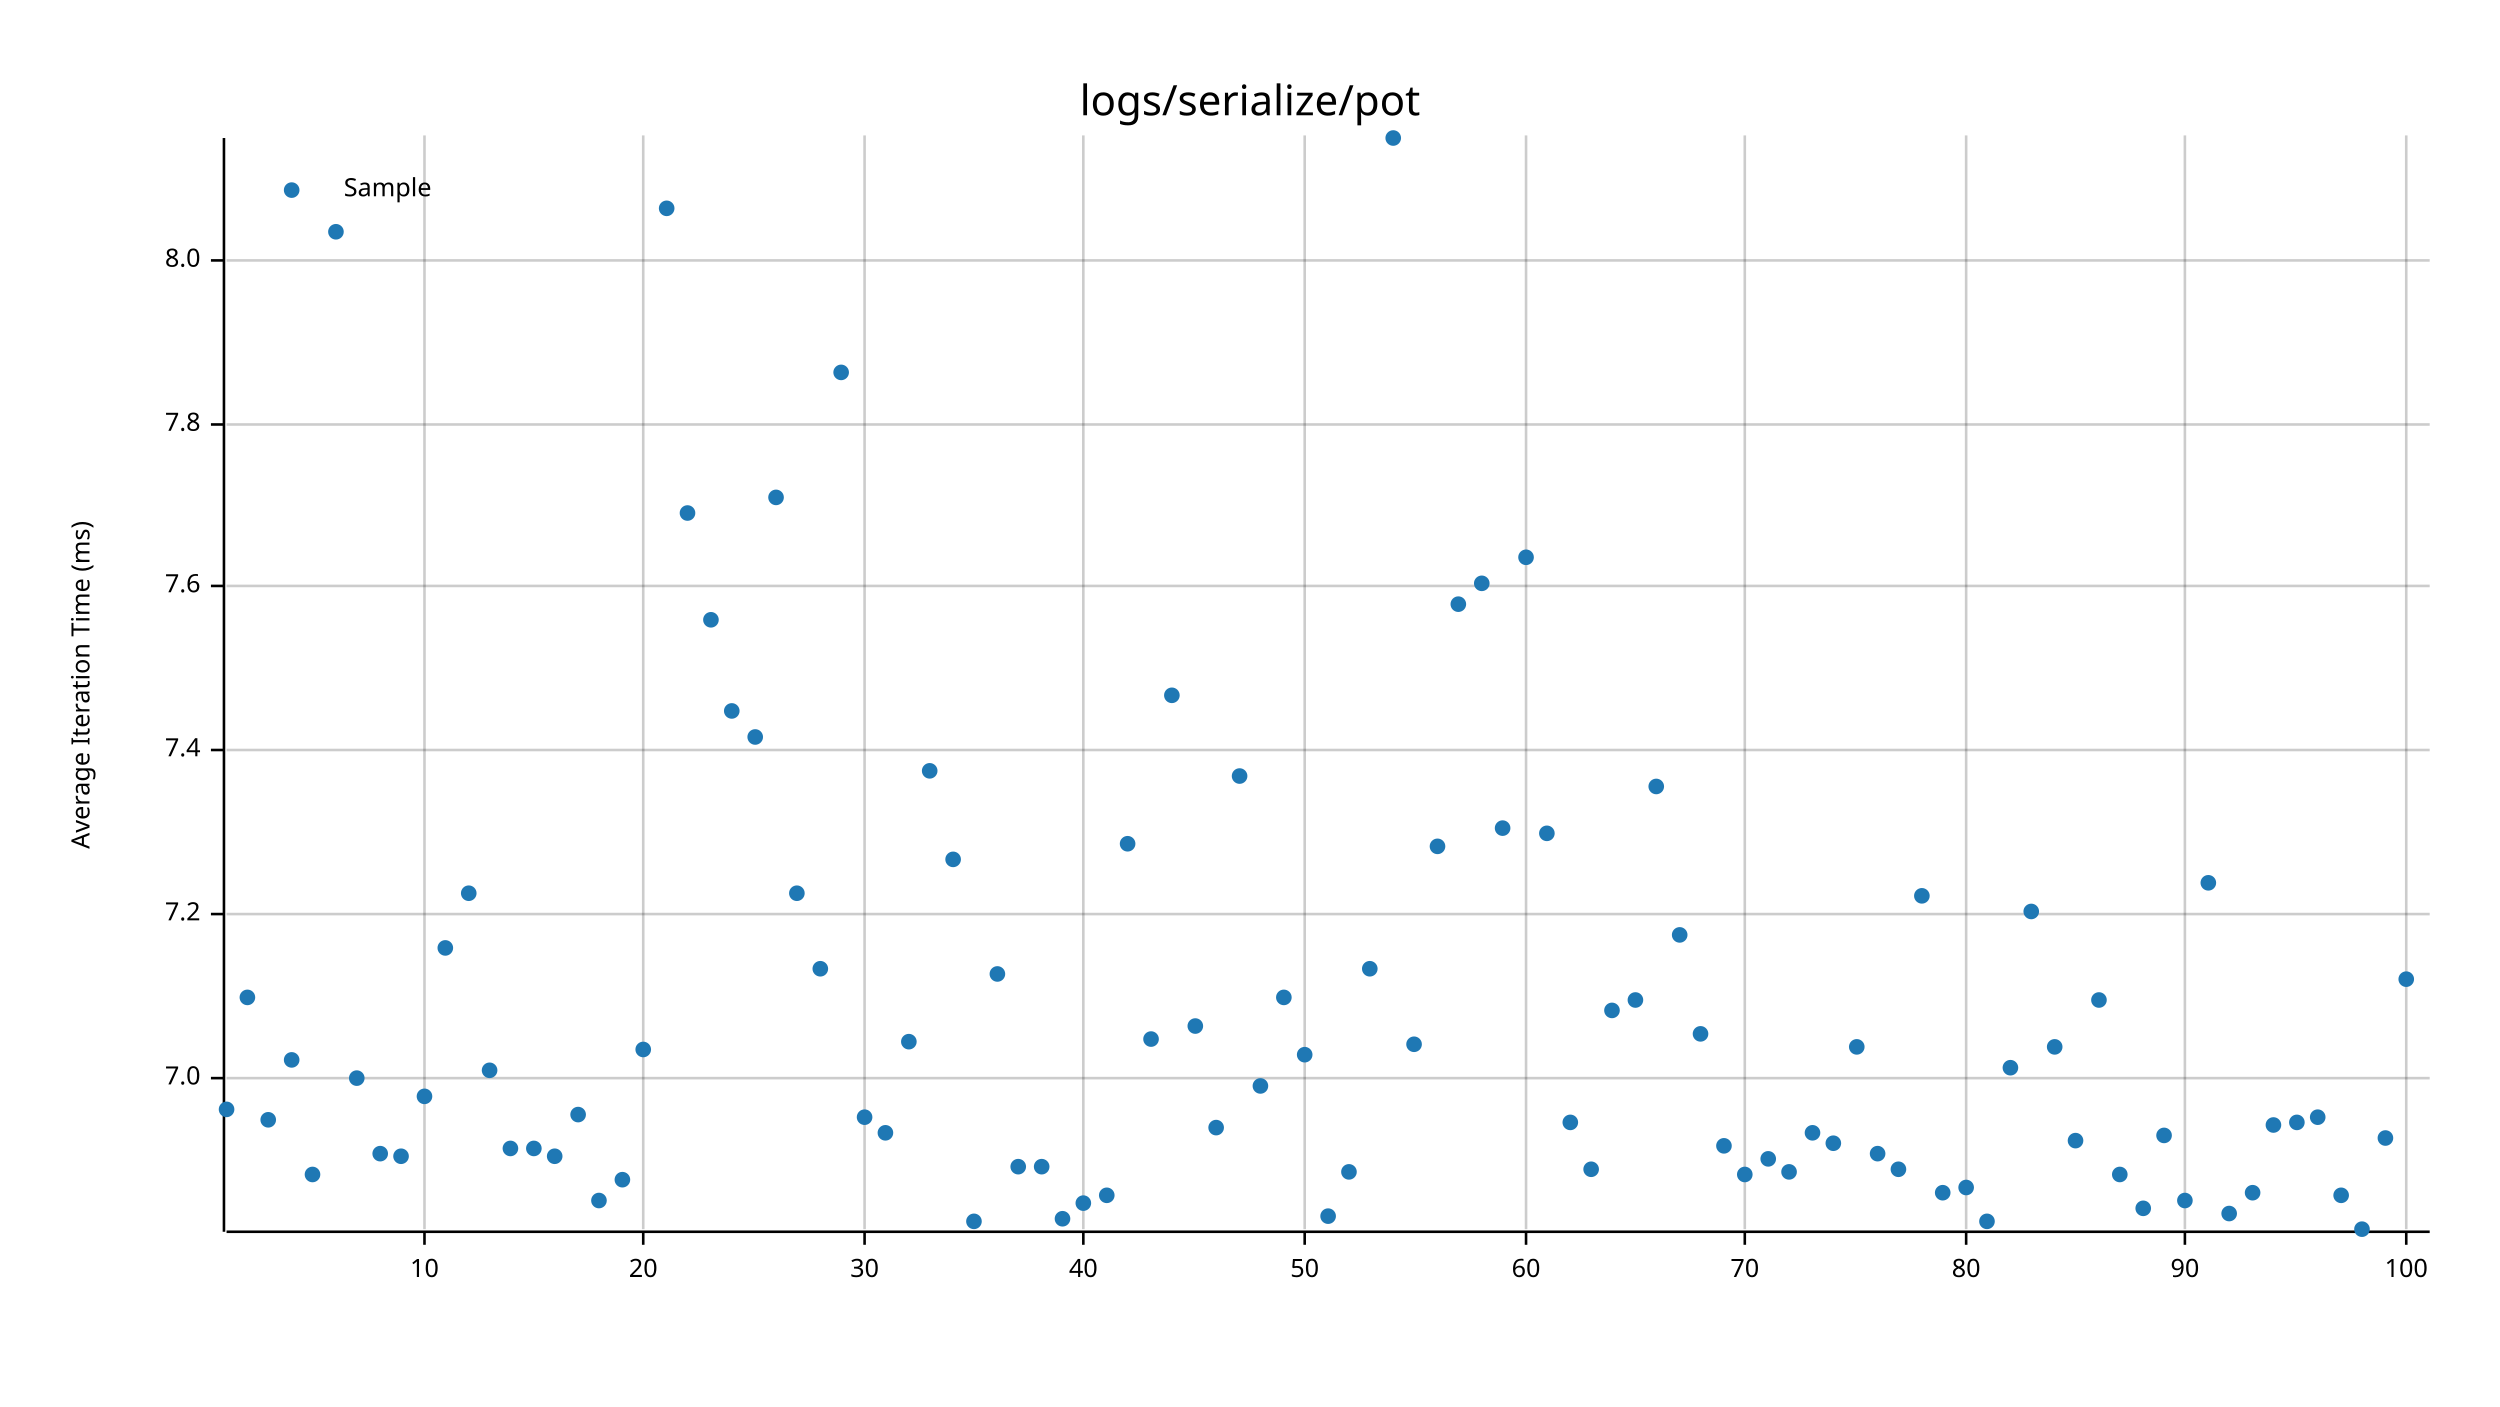
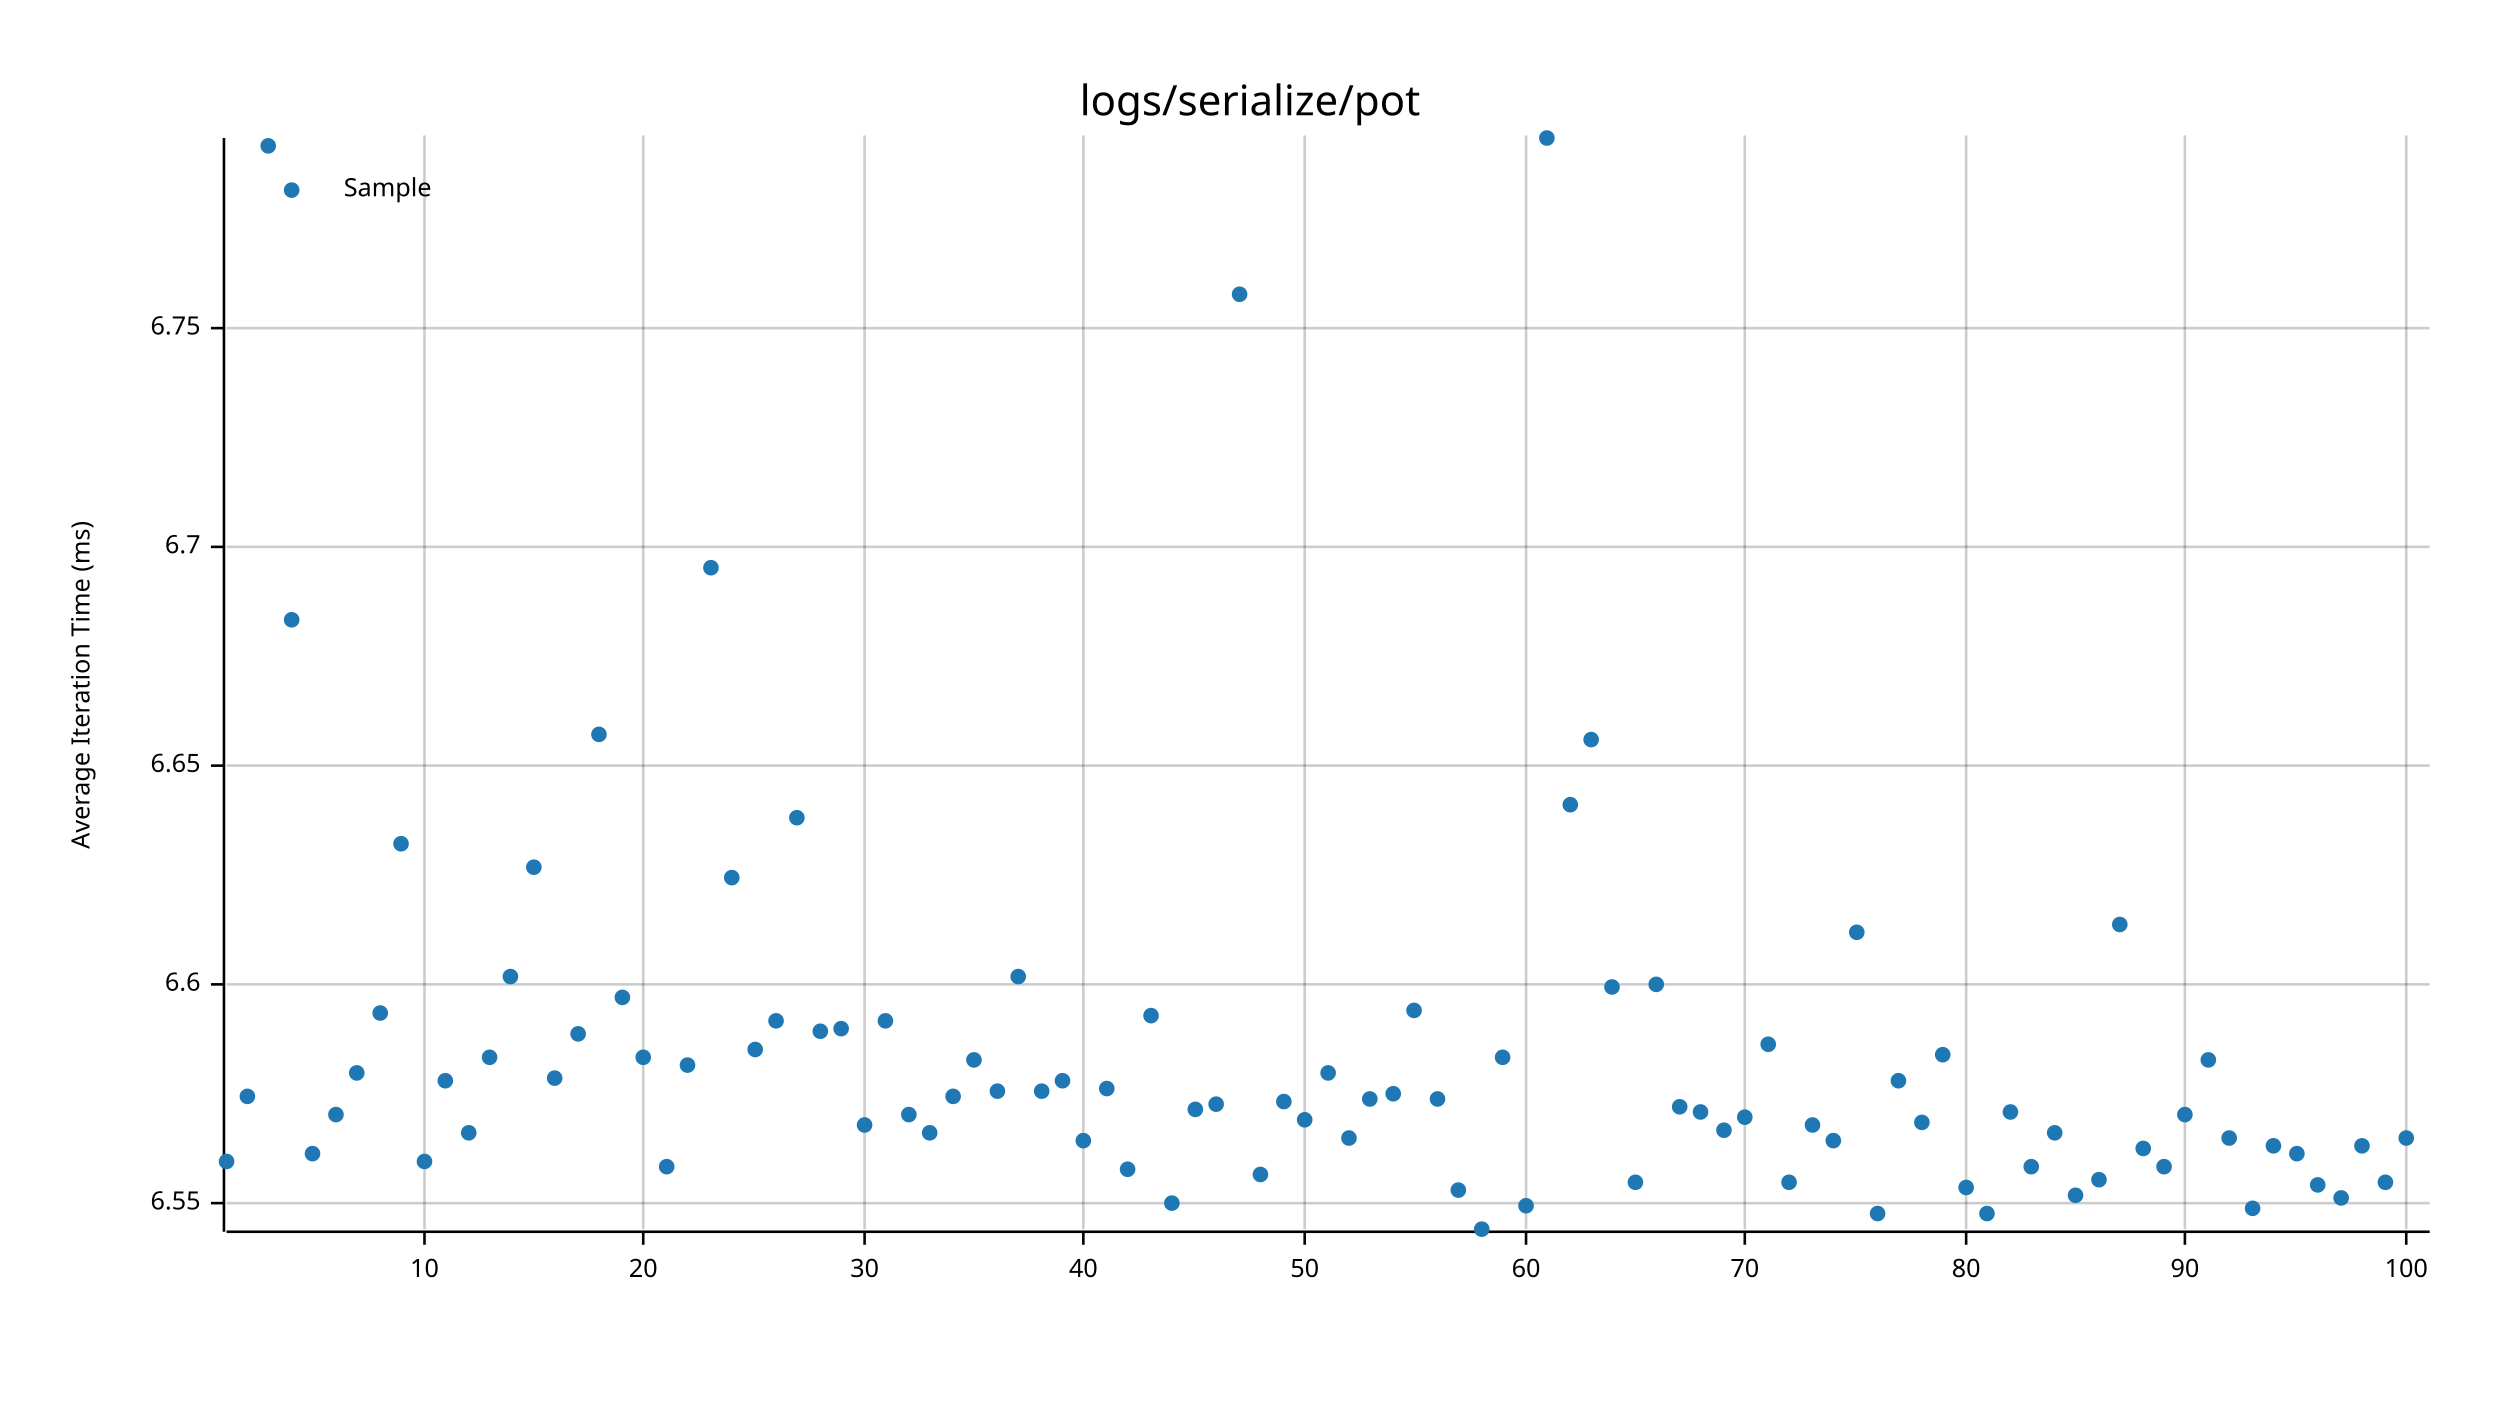
<svg xmlns="http://www.w3.org/2000/svg" style="background-color:#EEE;" width="960" height="540" viewBox="0 0 960 540">
  <text x="480" y="32" dy="0.76em" text-anchor="middle" font-family="sans-serif" font-size="16.129" opacity="1" fill="#000000">
logs/serialize/pot
</text>
  <text x="27" y="263" dy="0.76em" text-anchor="middle" font-family="sans-serif" font-size="9.677" opacity="1" fill="#000000" transform="rotate(270, 27, 263)">
Average Iteration Time (ms)
</text>
  <line opacity="0.2" stroke="#000000" stroke-width="1" x1="163" y1="472" x2="163" y2="52" />
  <line opacity="0.2" stroke="#000000" stroke-width="1" x1="247" y1="472" x2="247" y2="52" />
  <line opacity="0.2" stroke="#000000" stroke-width="1" x1="332" y1="472" x2="332" y2="52" />
  <line opacity="0.2" stroke="#000000" stroke-width="1" x1="416" y1="472" x2="416" y2="52" />
  <line opacity="0.2" stroke="#000000" stroke-width="1" x1="501" y1="472" x2="501" y2="52" />
  <line opacity="0.2" stroke="#000000" stroke-width="1" x1="586" y1="472" x2="586" y2="52" />
  <line opacity="0.2" stroke="#000000" stroke-width="1" x1="670" y1="472" x2="670" y2="52" />
  <line opacity="0.2" stroke="#000000" stroke-width="1" x1="755" y1="472" x2="755" y2="52" />
  <line opacity="0.2" stroke="#000000" stroke-width="1" x1="839" y1="472" x2="839" y2="52" />
  <line opacity="0.2" stroke="#000000" stroke-width="1" x1="924" y1="472" x2="924" y2="52" />
-   <line opacity="0.2" stroke="#000000" stroke-width="1" x1="87" y1="414" x2="933" y2="414" />
-   <line opacity="0.2" stroke="#000000" stroke-width="1" x1="87" y1="351" x2="933" y2="351" />
-   <line opacity="0.2" stroke="#000000" stroke-width="1" x1="87" y1="288" x2="933" y2="288" />
-   <line opacity="0.2" stroke="#000000" stroke-width="1" x1="87" y1="225" x2="933" y2="225" />
-   <line opacity="0.2" stroke="#000000" stroke-width="1" x1="87" y1="163" x2="933" y2="163" />
-   <line opacity="0.2" stroke="#000000" stroke-width="1" x1="87" y1="100" x2="933" y2="100" />
+   <line opacity="0.2" stroke="#000000" stroke-width="1" x1="87" y1="462" x2="933" y2="462" />
+   <line opacity="0.2" stroke="#000000" stroke-width="1" x1="87" y1="378" x2="933" y2="378" />
+   <line opacity="0.2" stroke="#000000" stroke-width="1" x1="87" y1="294" x2="933" y2="294" />
+   <line opacity="0.2" stroke="#000000" stroke-width="1" x1="87" y1="210" x2="933" y2="210" />
+   <line opacity="0.2" stroke="#000000" stroke-width="1" x1="87" y1="126" x2="933" y2="126" />
  <polyline fill="none" opacity="1" stroke="#000000" stroke-width="1" points="86,53 86,473 " />
-   <text x="77" y="414" dy="0.5ex" text-anchor="end" font-family="sans-serif" font-size="9.677" opacity="1" fill="#000000">
- 7.0
+   <text x="77" y="462" dy="0.5ex" text-anchor="end" font-family="sans-serif" font-size="9.677" opacity="1" fill="#000000">
+ 6.55
</text>
-   <polyline fill="none" opacity="1" stroke="#000000" stroke-width="1" points="81,414 86,414 " />
-   <text x="77" y="351" dy="0.5ex" text-anchor="end" font-family="sans-serif" font-size="9.677" opacity="1" fill="#000000">
- 7.2
+   <polyline fill="none" opacity="1" stroke="#000000" stroke-width="1" points="81,462 86,462 " />
+   <text x="77" y="378" dy="0.5ex" text-anchor="end" font-family="sans-serif" font-size="9.677" opacity="1" fill="#000000">
+ 6.6
</text>
-   <polyline fill="none" opacity="1" stroke="#000000" stroke-width="1" points="81,351 86,351 " />
-   <text x="77" y="288" dy="0.5ex" text-anchor="end" font-family="sans-serif" font-size="9.677" opacity="1" fill="#000000">
- 7.4
+   <polyline fill="none" opacity="1" stroke="#000000" stroke-width="1" points="81,378 86,378 " />
+   <text x="77" y="294" dy="0.5ex" text-anchor="end" font-family="sans-serif" font-size="9.677" opacity="1" fill="#000000">
+ 6.65
</text>
-   <polyline fill="none" opacity="1" stroke="#000000" stroke-width="1" points="81,288 86,288 " />
-   <text x="77" y="225" dy="0.5ex" text-anchor="end" font-family="sans-serif" font-size="9.677" opacity="1" fill="#000000">
- 7.6
+   <polyline fill="none" opacity="1" stroke="#000000" stroke-width="1" points="81,294 86,294 " />
+   <text x="77" y="210" dy="0.5ex" text-anchor="end" font-family="sans-serif" font-size="9.677" opacity="1" fill="#000000">
+ 6.7
</text>
-   <polyline fill="none" opacity="1" stroke="#000000" stroke-width="1" points="81,225 86,225 " />
-   <text x="77" y="163" dy="0.5ex" text-anchor="end" font-family="sans-serif" font-size="9.677" opacity="1" fill="#000000">
- 7.8
+   <polyline fill="none" opacity="1" stroke="#000000" stroke-width="1" points="81,210 86,210 " />
+   <text x="77" y="126" dy="0.5ex" text-anchor="end" font-family="sans-serif" font-size="9.677" opacity="1" fill="#000000">
+ 6.75
</text>
-   <polyline fill="none" opacity="1" stroke="#000000" stroke-width="1" points="81,163 86,163 " />
-   <text x="77" y="100" dy="0.5ex" text-anchor="end" font-family="sans-serif" font-size="9.677" opacity="1" fill="#000000">
- 8.0
- </text>
-   <polyline fill="none" opacity="1" stroke="#000000" stroke-width="1" points="81,100 86,100 " />
+   <polyline fill="none" opacity="1" stroke="#000000" stroke-width="1" points="81,126 86,126 " />
  <polyline fill="none" opacity="1" stroke="#000000" stroke-width="1" points="87,473 933,473 " />
  <text x="163" y="483" dy="0.76em" text-anchor="middle" font-family="sans-serif" font-size="9.677" opacity="1" fill="#000000">
10
</text>
  <polyline fill="none" opacity="1" stroke="#000000" stroke-width="1" points="163,473 163,478 " />
  <text x="247" y="483" dy="0.76em" text-anchor="middle" font-family="sans-serif" font-size="9.677" opacity="1" fill="#000000">
20
</text>
  <polyline fill="none" opacity="1" stroke="#000000" stroke-width="1" points="247,473 247,478 " />
  <text x="332" y="483" dy="0.76em" text-anchor="middle" font-family="sans-serif" font-size="9.677" opacity="1" fill="#000000">
30
</text>
  <polyline fill="none" opacity="1" stroke="#000000" stroke-width="1" points="332,473 332,478 " />
  <text x="416" y="483" dy="0.76em" text-anchor="middle" font-family="sans-serif" font-size="9.677" opacity="1" fill="#000000">
40
</text>
  <polyline fill="none" opacity="1" stroke="#000000" stroke-width="1" points="416,473 416,478 " />
  <text x="501" y="483" dy="0.76em" text-anchor="middle" font-family="sans-serif" font-size="9.677" opacity="1" fill="#000000">
50
</text>
  <polyline fill="none" opacity="1" stroke="#000000" stroke-width="1" points="501,473 501,478 " />
  <text x="586" y="483" dy="0.76em" text-anchor="middle" font-family="sans-serif" font-size="9.677" opacity="1" fill="#000000">
60
</text>
  <polyline fill="none" opacity="1" stroke="#000000" stroke-width="1" points="586,473 586,478 " />
  <text x="670" y="483" dy="0.76em" text-anchor="middle" font-family="sans-serif" font-size="9.677" opacity="1" fill="#000000">
70
</text>
  <polyline fill="none" opacity="1" stroke="#000000" stroke-width="1" points="670,473 670,478 " />
  <text x="755" y="483" dy="0.76em" text-anchor="middle" font-family="sans-serif" font-size="9.677" opacity="1" fill="#000000">
80
</text>
  <polyline fill="none" opacity="1" stroke="#000000" stroke-width="1" points="755,473 755,478 " />
  <text x="839" y="483" dy="0.76em" text-anchor="middle" font-family="sans-serif" font-size="9.677" opacity="1" fill="#000000">
90
</text>
  <polyline fill="none" opacity="1" stroke="#000000" stroke-width="1" points="839,473 839,478 " />
  <text x="924" y="483" dy="0.76em" text-anchor="middle" font-family="sans-serif" font-size="9.677" opacity="1" fill="#000000">
100
</text>
  <polyline fill="none" opacity="1" stroke="#000000" stroke-width="1" points="924,473 924,478 " />
-   <circle cx="87" cy="426" r="3" opacity="1" fill="#1F78B4" stroke="none" stroke-width="1" />
-   <circle cx="95" cy="383" r="3" opacity="1" fill="#1F78B4" stroke="none" stroke-width="1" />
-   <circle cx="103" cy="430" r="3" opacity="1" fill="#1F78B4" stroke="none" stroke-width="1" />
-   <circle cx="112" cy="407" r="3" opacity="1" fill="#1F78B4" stroke="none" stroke-width="1" />
-   <circle cx="120" cy="451" r="3" opacity="1" fill="#1F78B4" stroke="none" stroke-width="1" />
-   <circle cx="129" cy="89" r="3" opacity="1" fill="#1F78B4" stroke="none" stroke-width="1" />
-   <circle cx="137" cy="414" r="3" opacity="1" fill="#1F78B4" stroke="none" stroke-width="1" />
-   <circle cx="146" cy="443" r="3" opacity="1" fill="#1F78B4" stroke="none" stroke-width="1" />
-   <circle cx="154" cy="444" r="3" opacity="1" fill="#1F78B4" stroke="none" stroke-width="1" />
-   <circle cx="163" cy="421" r="3" opacity="1" fill="#1F78B4" stroke="none" stroke-width="1" />
-   <circle cx="171" cy="364" r="3" opacity="1" fill="#1F78B4" stroke="none" stroke-width="1" />
-   <circle cx="180" cy="343" r="3" opacity="1" fill="#1F78B4" stroke="none" stroke-width="1" />
-   <circle cx="188" cy="411" r="3" opacity="1" fill="#1F78B4" stroke="none" stroke-width="1" />
-   <circle cx="196" cy="441" r="3" opacity="1" fill="#1F78B4" stroke="none" stroke-width="1" />
-   <circle cx="205" cy="441" r="3" opacity="1" fill="#1F78B4" stroke="none" stroke-width="1" />
-   <circle cx="213" cy="444" r="3" opacity="1" fill="#1F78B4" stroke="none" stroke-width="1" />
-   <circle cx="222" cy="428" r="3" opacity="1" fill="#1F78B4" stroke="none" stroke-width="1" />
-   <circle cx="230" cy="461" r="3" opacity="1" fill="#1F78B4" stroke="none" stroke-width="1" />
-   <circle cx="239" cy="453" r="3" opacity="1" fill="#1F78B4" stroke="none" stroke-width="1" />
-   <circle cx="247" cy="403" r="3" opacity="1" fill="#1F78B4" stroke="none" stroke-width="1" />
-   <circle cx="256" cy="80" r="3" opacity="1" fill="#1F78B4" stroke="none" stroke-width="1" />
-   <circle cx="264" cy="197" r="3" opacity="1" fill="#1F78B4" stroke="none" stroke-width="1" />
-   <circle cx="273" cy="238" r="3" opacity="1" fill="#1F78B4" stroke="none" stroke-width="1" />
-   <circle cx="281" cy="273" r="3" opacity="1" fill="#1F78B4" stroke="none" stroke-width="1" />
-   <circle cx="290" cy="283" r="3" opacity="1" fill="#1F78B4" stroke="none" stroke-width="1" />
-   <circle cx="298" cy="191" r="3" opacity="1" fill="#1F78B4" stroke="none" stroke-width="1" />
-   <circle cx="306" cy="343" r="3" opacity="1" fill="#1F78B4" stroke="none" stroke-width="1" />
-   <circle cx="315" cy="372" r="3" opacity="1" fill="#1F78B4" stroke="none" stroke-width="1" />
-   <circle cx="323" cy="143" r="3" opacity="1" fill="#1F78B4" stroke="none" stroke-width="1" />
-   <circle cx="332" cy="429" r="3" opacity="1" fill="#1F78B4" stroke="none" stroke-width="1" />
-   <circle cx="340" cy="435" r="3" opacity="1" fill="#1F78B4" stroke="none" stroke-width="1" />
-   <circle cx="349" cy="400" r="3" opacity="1" fill="#1F78B4" stroke="none" stroke-width="1" />
-   <circle cx="357" cy="296" r="3" opacity="1" fill="#1F78B4" stroke="none" stroke-width="1" />
-   <circle cx="366" cy="330" r="3" opacity="1" fill="#1F78B4" stroke="none" stroke-width="1" />
-   <circle cx="374" cy="469" r="3" opacity="1" fill="#1F78B4" stroke="none" stroke-width="1" />
-   <circle cx="383" cy="374" r="3" opacity="1" fill="#1F78B4" stroke="none" stroke-width="1" />
-   <circle cx="391" cy="448" r="3" opacity="1" fill="#1F78B4" stroke="none" stroke-width="1" />
-   <circle cx="400" cy="448" r="3" opacity="1" fill="#1F78B4" stroke="none" stroke-width="1" />
-   <circle cx="408" cy="468" r="3" opacity="1" fill="#1F78B4" stroke="none" stroke-width="1" />
-   <circle cx="416" cy="462" r="3" opacity="1" fill="#1F78B4" stroke="none" stroke-width="1" />
-   <circle cx="425" cy="459" r="3" opacity="1" fill="#1F78B4" stroke="none" stroke-width="1" />
-   <circle cx="433" cy="324" r="3" opacity="1" fill="#1F78B4" stroke="none" stroke-width="1" />
-   <circle cx="442" cy="399" r="3" opacity="1" fill="#1F78B4" stroke="none" stroke-width="1" />
-   <circle cx="450" cy="267" r="3" opacity="1" fill="#1F78B4" stroke="none" stroke-width="1" />
-   <circle cx="459" cy="394" r="3" opacity="1" fill="#1F78B4" stroke="none" stroke-width="1" />
-   <circle cx="467" cy="433" r="3" opacity="1" fill="#1F78B4" stroke="none" stroke-width="1" />
-   <circle cx="476" cy="298" r="3" opacity="1" fill="#1F78B4" stroke="none" stroke-width="1" />
-   <circle cx="484" cy="417" r="3" opacity="1" fill="#1F78B4" stroke="none" stroke-width="1" />
-   <circle cx="493" cy="383" r="3" opacity="1" fill="#1F78B4" stroke="none" stroke-width="1" />
-   <circle cx="501" cy="405" r="3" opacity="1" fill="#1F78B4" stroke="none" stroke-width="1" />
-   <circle cx="510" cy="467" r="3" opacity="1" fill="#1F78B4" stroke="none" stroke-width="1" />
-   <circle cx="518" cy="450" r="3" opacity="1" fill="#1F78B4" stroke="none" stroke-width="1" />
-   <circle cx="526" cy="372" r="3" opacity="1" fill="#1F78B4" stroke="none" stroke-width="1" />
-   <circle cx="535" cy="53" r="3" opacity="1" fill="#1F78B4" stroke="none" stroke-width="1" />
-   <circle cx="543" cy="401" r="3" opacity="1" fill="#1F78B4" stroke="none" stroke-width="1" />
-   <circle cx="552" cy="325" r="3" opacity="1" fill="#1F78B4" stroke="none" stroke-width="1" />
-   <circle cx="560" cy="232" r="3" opacity="1" fill="#1F78B4" stroke="none" stroke-width="1" />
-   <circle cx="569" cy="224" r="3" opacity="1" fill="#1F78B4" stroke="none" stroke-width="1" />
-   <circle cx="577" cy="318" r="3" opacity="1" fill="#1F78B4" stroke="none" stroke-width="1" />
-   <circle cx="586" cy="214" r="3" opacity="1" fill="#1F78B4" stroke="none" stroke-width="1" />
-   <circle cx="594" cy="320" r="3" opacity="1" fill="#1F78B4" stroke="none" stroke-width="1" />
-   <circle cx="603" cy="431" r="3" opacity="1" fill="#1F78B4" stroke="none" stroke-width="1" />
-   <circle cx="611" cy="449" r="3" opacity="1" fill="#1F78B4" stroke="none" stroke-width="1" />
-   <circle cx="619" cy="388" r="3" opacity="1" fill="#1F78B4" stroke="none" stroke-width="1" />
-   <circle cx="628" cy="384" r="3" opacity="1" fill="#1F78B4" stroke="none" stroke-width="1" />
-   <circle cx="636" cy="302" r="3" opacity="1" fill="#1F78B4" stroke="none" stroke-width="1" />
-   <circle cx="645" cy="359" r="3" opacity="1" fill="#1F78B4" stroke="none" stroke-width="1" />
-   <circle cx="653" cy="397" r="3" opacity="1" fill="#1F78B4" stroke="none" stroke-width="1" />
-   <circle cx="662" cy="440" r="3" opacity="1" fill="#1F78B4" stroke="none" stroke-width="1" />
-   <circle cx="670" cy="451" r="3" opacity="1" fill="#1F78B4" stroke="none" stroke-width="1" />
-   <circle cx="679" cy="445" r="3" opacity="1" fill="#1F78B4" stroke="none" stroke-width="1" />
-   <circle cx="687" cy="450" r="3" opacity="1" fill="#1F78B4" stroke="none" stroke-width="1" />
-   <circle cx="696" cy="435" r="3" opacity="1" fill="#1F78B4" stroke="none" stroke-width="1" />
-   <circle cx="704" cy="439" r="3" opacity="1" fill="#1F78B4" stroke="none" stroke-width="1" />
-   <circle cx="713" cy="402" r="3" opacity="1" fill="#1F78B4" stroke="none" stroke-width="1" />
-   <circle cx="721" cy="443" r="3" opacity="1" fill="#1F78B4" stroke="none" stroke-width="1" />
-   <circle cx="729" cy="449" r="3" opacity="1" fill="#1F78B4" stroke="none" stroke-width="1" />
-   <circle cx="738" cy="344" r="3" opacity="1" fill="#1F78B4" stroke="none" stroke-width="1" />
-   <circle cx="746" cy="458" r="3" opacity="1" fill="#1F78B4" stroke="none" stroke-width="1" />
+   <circle cx="87" cy="446" r="3" opacity="1" fill="#1F78B4" stroke="none" stroke-width="1" />
+   <circle cx="95" cy="421" r="3" opacity="1" fill="#1F78B4" stroke="none" stroke-width="1" />
+   <circle cx="103" cy="56" r="3" opacity="1" fill="#1F78B4" stroke="none" stroke-width="1" />
+   <circle cx="112" cy="238" r="3" opacity="1" fill="#1F78B4" stroke="none" stroke-width="1" />
+   <circle cx="120" cy="443" r="3" opacity="1" fill="#1F78B4" stroke="none" stroke-width="1" />
+   <circle cx="129" cy="428" r="3" opacity="1" fill="#1F78B4" stroke="none" stroke-width="1" />
+   <circle cx="137" cy="412" r="3" opacity="1" fill="#1F78B4" stroke="none" stroke-width="1" />
+   <circle cx="146" cy="389" r="3" opacity="1" fill="#1F78B4" stroke="none" stroke-width="1" />
+   <circle cx="154" cy="324" r="3" opacity="1" fill="#1F78B4" stroke="none" stroke-width="1" />
+   <circle cx="163" cy="446" r="3" opacity="1" fill="#1F78B4" stroke="none" stroke-width="1" />
+   <circle cx="171" cy="415" r="3" opacity="1" fill="#1F78B4" stroke="none" stroke-width="1" />
+   <circle cx="180" cy="435" r="3" opacity="1" fill="#1F78B4" stroke="none" stroke-width="1" />
+   <circle cx="188" cy="406" r="3" opacity="1" fill="#1F78B4" stroke="none" stroke-width="1" />
+   <circle cx="196" cy="375" r="3" opacity="1" fill="#1F78B4" stroke="none" stroke-width="1" />
+   <circle cx="205" cy="333" r="3" opacity="1" fill="#1F78B4" stroke="none" stroke-width="1" />
+   <circle cx="213" cy="414" r="3" opacity="1" fill="#1F78B4" stroke="none" stroke-width="1" />
+   <circle cx="222" cy="397" r="3" opacity="1" fill="#1F78B4" stroke="none" stroke-width="1" />
+   <circle cx="230" cy="282" r="3" opacity="1" fill="#1F78B4" stroke="none" stroke-width="1" />
+   <circle cx="239" cy="383" r="3" opacity="1" fill="#1F78B4" stroke="none" stroke-width="1" />
+   <circle cx="247" cy="406" r="3" opacity="1" fill="#1F78B4" stroke="none" stroke-width="1" />
+   <circle cx="256" cy="448" r="3" opacity="1" fill="#1F78B4" stroke="none" stroke-width="1" />
+   <circle cx="264" cy="409" r="3" opacity="1" fill="#1F78B4" stroke="none" stroke-width="1" />
+   <circle cx="273" cy="218" r="3" opacity="1" fill="#1F78B4" stroke="none" stroke-width="1" />
+   <circle cx="281" cy="337" r="3" opacity="1" fill="#1F78B4" stroke="none" stroke-width="1" />
+   <circle cx="290" cy="403" r="3" opacity="1" fill="#1F78B4" stroke="none" stroke-width="1" />
+   <circle cx="298" cy="392" r="3" opacity="1" fill="#1F78B4" stroke="none" stroke-width="1" />
+   <circle cx="306" cy="314" r="3" opacity="1" fill="#1F78B4" stroke="none" stroke-width="1" />
+   <circle cx="315" cy="396" r="3" opacity="1" fill="#1F78B4" stroke="none" stroke-width="1" />
+   <circle cx="323" cy="395" r="3" opacity="1" fill="#1F78B4" stroke="none" stroke-width="1" />
+   <circle cx="332" cy="432" r="3" opacity="1" fill="#1F78B4" stroke="none" stroke-width="1" />
+   <circle cx="340" cy="392" r="3" opacity="1" fill="#1F78B4" stroke="none" stroke-width="1" />
+   <circle cx="349" cy="428" r="3" opacity="1" fill="#1F78B4" stroke="none" stroke-width="1" />
+   <circle cx="357" cy="435" r="3" opacity="1" fill="#1F78B4" stroke="none" stroke-width="1" />
+   <circle cx="366" cy="421" r="3" opacity="1" fill="#1F78B4" stroke="none" stroke-width="1" />
+   <circle cx="374" cy="407" r="3" opacity="1" fill="#1F78B4" stroke="none" stroke-width="1" />
+   <circle cx="383" cy="419" r="3" opacity="1" fill="#1F78B4" stroke="none" stroke-width="1" />
+   <circle cx="391" cy="375" r="3" opacity="1" fill="#1F78B4" stroke="none" stroke-width="1" />
+   <circle cx="400" cy="419" r="3" opacity="1" fill="#1F78B4" stroke="none" stroke-width="1" />
+   <circle cx="408" cy="415" r="3" opacity="1" fill="#1F78B4" stroke="none" stroke-width="1" />
+   <circle cx="416" cy="438" r="3" opacity="1" fill="#1F78B4" stroke="none" stroke-width="1" />
+   <circle cx="425" cy="418" r="3" opacity="1" fill="#1F78B4" stroke="none" stroke-width="1" />
+   <circle cx="433" cy="449" r="3" opacity="1" fill="#1F78B4" stroke="none" stroke-width="1" />
+   <circle cx="442" cy="390" r="3" opacity="1" fill="#1F78B4" stroke="none" stroke-width="1" />
+   <circle cx="450" cy="462" r="3" opacity="1" fill="#1F78B4" stroke="none" stroke-width="1" />
+   <circle cx="459" cy="426" r="3" opacity="1" fill="#1F78B4" stroke="none" stroke-width="1" />
+   <circle cx="467" cy="424" r="3" opacity="1" fill="#1F78B4" stroke="none" stroke-width="1" />
+   <circle cx="476" cy="113" r="3" opacity="1" fill="#1F78B4" stroke="none" stroke-width="1" />
+   <circle cx="484" cy="451" r="3" opacity="1" fill="#1F78B4" stroke="none" stroke-width="1" />
+   <circle cx="493" cy="423" r="3" opacity="1" fill="#1F78B4" stroke="none" stroke-width="1" />
+   <circle cx="501" cy="430" r="3" opacity="1" fill="#1F78B4" stroke="none" stroke-width="1" />
+   <circle cx="510" cy="412" r="3" opacity="1" fill="#1F78B4" stroke="none" stroke-width="1" />
+   <circle cx="518" cy="437" r="3" opacity="1" fill="#1F78B4" stroke="none" stroke-width="1" />
+   <circle cx="526" cy="422" r="3" opacity="1" fill="#1F78B4" stroke="none" stroke-width="1" />
+   <circle cx="535" cy="420" r="3" opacity="1" fill="#1F78B4" stroke="none" stroke-width="1" />
+   <circle cx="543" cy="388" r="3" opacity="1" fill="#1F78B4" stroke="none" stroke-width="1" />
+   <circle cx="552" cy="422" r="3" opacity="1" fill="#1F78B4" stroke="none" stroke-width="1" />
+   <circle cx="560" cy="457" r="3" opacity="1" fill="#1F78B4" stroke="none" stroke-width="1" />
+   <circle cx="569" cy="472" r="3" opacity="1" fill="#1F78B4" stroke="none" stroke-width="1" />
+   <circle cx="577" cy="406" r="3" opacity="1" fill="#1F78B4" stroke="none" stroke-width="1" />
+   <circle cx="586" cy="463" r="3" opacity="1" fill="#1F78B4" stroke="none" stroke-width="1" />
+   <circle cx="594" cy="53" r="3" opacity="1" fill="#1F78B4" stroke="none" stroke-width="1" />
+   <circle cx="603" cy="309" r="3" opacity="1" fill="#1F78B4" stroke="none" stroke-width="1" />
+   <circle cx="611" cy="284" r="3" opacity="1" fill="#1F78B4" stroke="none" stroke-width="1" />
+   <circle cx="619" cy="379" r="3" opacity="1" fill="#1F78B4" stroke="none" stroke-width="1" />
+   <circle cx="628" cy="454" r="3" opacity="1" fill="#1F78B4" stroke="none" stroke-width="1" />
+   <circle cx="636" cy="378" r="3" opacity="1" fill="#1F78B4" stroke="none" stroke-width="1" />
+   <circle cx="645" cy="425" r="3" opacity="1" fill="#1F78B4" stroke="none" stroke-width="1" />
+   <circle cx="653" cy="427" r="3" opacity="1" fill="#1F78B4" stroke="none" stroke-width="1" />
+   <circle cx="662" cy="434" r="3" opacity="1" fill="#1F78B4" stroke="none" stroke-width="1" />
+   <circle cx="670" cy="429" r="3" opacity="1" fill="#1F78B4" stroke="none" stroke-width="1" />
+   <circle cx="679" cy="401" r="3" opacity="1" fill="#1F78B4" stroke="none" stroke-width="1" />
+   <circle cx="687" cy="454" r="3" opacity="1" fill="#1F78B4" stroke="none" stroke-width="1" />
+   <circle cx="696" cy="432" r="3" opacity="1" fill="#1F78B4" stroke="none" stroke-width="1" />
+   <circle cx="704" cy="438" r="3" opacity="1" fill="#1F78B4" stroke="none" stroke-width="1" />
+   <circle cx="713" cy="358" r="3" opacity="1" fill="#1F78B4" stroke="none" stroke-width="1" />
+   <circle cx="721" cy="466" r="3" opacity="1" fill="#1F78B4" stroke="none" stroke-width="1" />
+   <circle cx="729" cy="415" r="3" opacity="1" fill="#1F78B4" stroke="none" stroke-width="1" />
+   <circle cx="738" cy="431" r="3" opacity="1" fill="#1F78B4" stroke="none" stroke-width="1" />
+   <circle cx="746" cy="405" r="3" opacity="1" fill="#1F78B4" stroke="none" stroke-width="1" />
  <circle cx="755" cy="456" r="3" opacity="1" fill="#1F78B4" stroke="none" stroke-width="1" />
-   <circle cx="763" cy="469" r="3" opacity="1" fill="#1F78B4" stroke="none" stroke-width="1" />
-   <circle cx="772" cy="410" r="3" opacity="1" fill="#1F78B4" stroke="none" stroke-width="1" />
-   <circle cx="780" cy="350" r="3" opacity="1" fill="#1F78B4" stroke="none" stroke-width="1" />
-   <circle cx="789" cy="402" r="3" opacity="1" fill="#1F78B4" stroke="none" stroke-width="1" />
-   <circle cx="797" cy="438" r="3" opacity="1" fill="#1F78B4" stroke="none" stroke-width="1" />
-   <circle cx="806" cy="384" r="3" opacity="1" fill="#1F78B4" stroke="none" stroke-width="1" />
-   <circle cx="814" cy="451" r="3" opacity="1" fill="#1F78B4" stroke="none" stroke-width="1" />
-   <circle cx="823" cy="464" r="3" opacity="1" fill="#1F78B4" stroke="none" stroke-width="1" />
-   <circle cx="831" cy="436" r="3" opacity="1" fill="#1F78B4" stroke="none" stroke-width="1" />
-   <circle cx="839" cy="461" r="3" opacity="1" fill="#1F78B4" stroke="none" stroke-width="1" />
-   <circle cx="848" cy="339" r="3" opacity="1" fill="#1F78B4" stroke="none" stroke-width="1" />
-   <circle cx="856" cy="466" r="3" opacity="1" fill="#1F78B4" stroke="none" stroke-width="1" />
-   <circle cx="865" cy="458" r="3" opacity="1" fill="#1F78B4" stroke="none" stroke-width="1" />
-   <circle cx="873" cy="432" r="3" opacity="1" fill="#1F78B4" stroke="none" stroke-width="1" />
-   <circle cx="882" cy="431" r="3" opacity="1" fill="#1F78B4" stroke="none" stroke-width="1" />
-   <circle cx="890" cy="429" r="3" opacity="1" fill="#1F78B4" stroke="none" stroke-width="1" />
-   <circle cx="899" cy="459" r="3" opacity="1" fill="#1F78B4" stroke="none" stroke-width="1" />
-   <circle cx="907" cy="472" r="3" opacity="1" fill="#1F78B4" stroke="none" stroke-width="1" />
-   <circle cx="916" cy="437" r="3" opacity="1" fill="#1F78B4" stroke="none" stroke-width="1" />
-   <circle cx="924" cy="376" r="3" opacity="1" fill="#1F78B4" stroke="none" stroke-width="1" />
+   <circle cx="763" cy="466" r="3" opacity="1" fill="#1F78B4" stroke="none" stroke-width="1" />
+   <circle cx="772" cy="427" r="3" opacity="1" fill="#1F78B4" stroke="none" stroke-width="1" />
+   <circle cx="780" cy="448" r="3" opacity="1" fill="#1F78B4" stroke="none" stroke-width="1" />
+   <circle cx="789" cy="435" r="3" opacity="1" fill="#1F78B4" stroke="none" stroke-width="1" />
+   <circle cx="797" cy="459" r="3" opacity="1" fill="#1F78B4" stroke="none" stroke-width="1" />
+   <circle cx="806" cy="453" r="3" opacity="1" fill="#1F78B4" stroke="none" stroke-width="1" />
+   <circle cx="814" cy="355" r="3" opacity="1" fill="#1F78B4" stroke="none" stroke-width="1" />
+   <circle cx="823" cy="441" r="3" opacity="1" fill="#1F78B4" stroke="none" stroke-width="1" />
+   <circle cx="831" cy="448" r="3" opacity="1" fill="#1F78B4" stroke="none" stroke-width="1" />
+   <circle cx="839" cy="428" r="3" opacity="1" fill="#1F78B4" stroke="none" stroke-width="1" />
+   <circle cx="848" cy="407" r="3" opacity="1" fill="#1F78B4" stroke="none" stroke-width="1" />
+   <circle cx="856" cy="437" r="3" opacity="1" fill="#1F78B4" stroke="none" stroke-width="1" />
+   <circle cx="865" cy="464" r="3" opacity="1" fill="#1F78B4" stroke="none" stroke-width="1" />
+   <circle cx="873" cy="440" r="3" opacity="1" fill="#1F78B4" stroke="none" stroke-width="1" />
+   <circle cx="882" cy="443" r="3" opacity="1" fill="#1F78B4" stroke="none" stroke-width="1" />
+   <circle cx="890" cy="455" r="3" opacity="1" fill="#1F78B4" stroke="none" stroke-width="1" />
+   <circle cx="899" cy="460" r="3" opacity="1" fill="#1F78B4" stroke="none" stroke-width="1" />
+   <circle cx="907" cy="440" r="3" opacity="1" fill="#1F78B4" stroke="none" stroke-width="1" />
+   <circle cx="916" cy="454" r="3" opacity="1" fill="#1F78B4" stroke="none" stroke-width="1" />
+   <circle cx="924" cy="437" r="3" opacity="1" fill="#1F78B4" stroke="none" stroke-width="1" />
  <text x="132" y="68" dy="0.76em" text-anchor="start" font-family="sans-serif" font-size="9.677" opacity="1" fill="#000000">
Sample
</text>
  <circle cx="112" cy="73" r="3" opacity="1" fill="#1F78B4" stroke="none" stroke-width="1" />
</svg>
